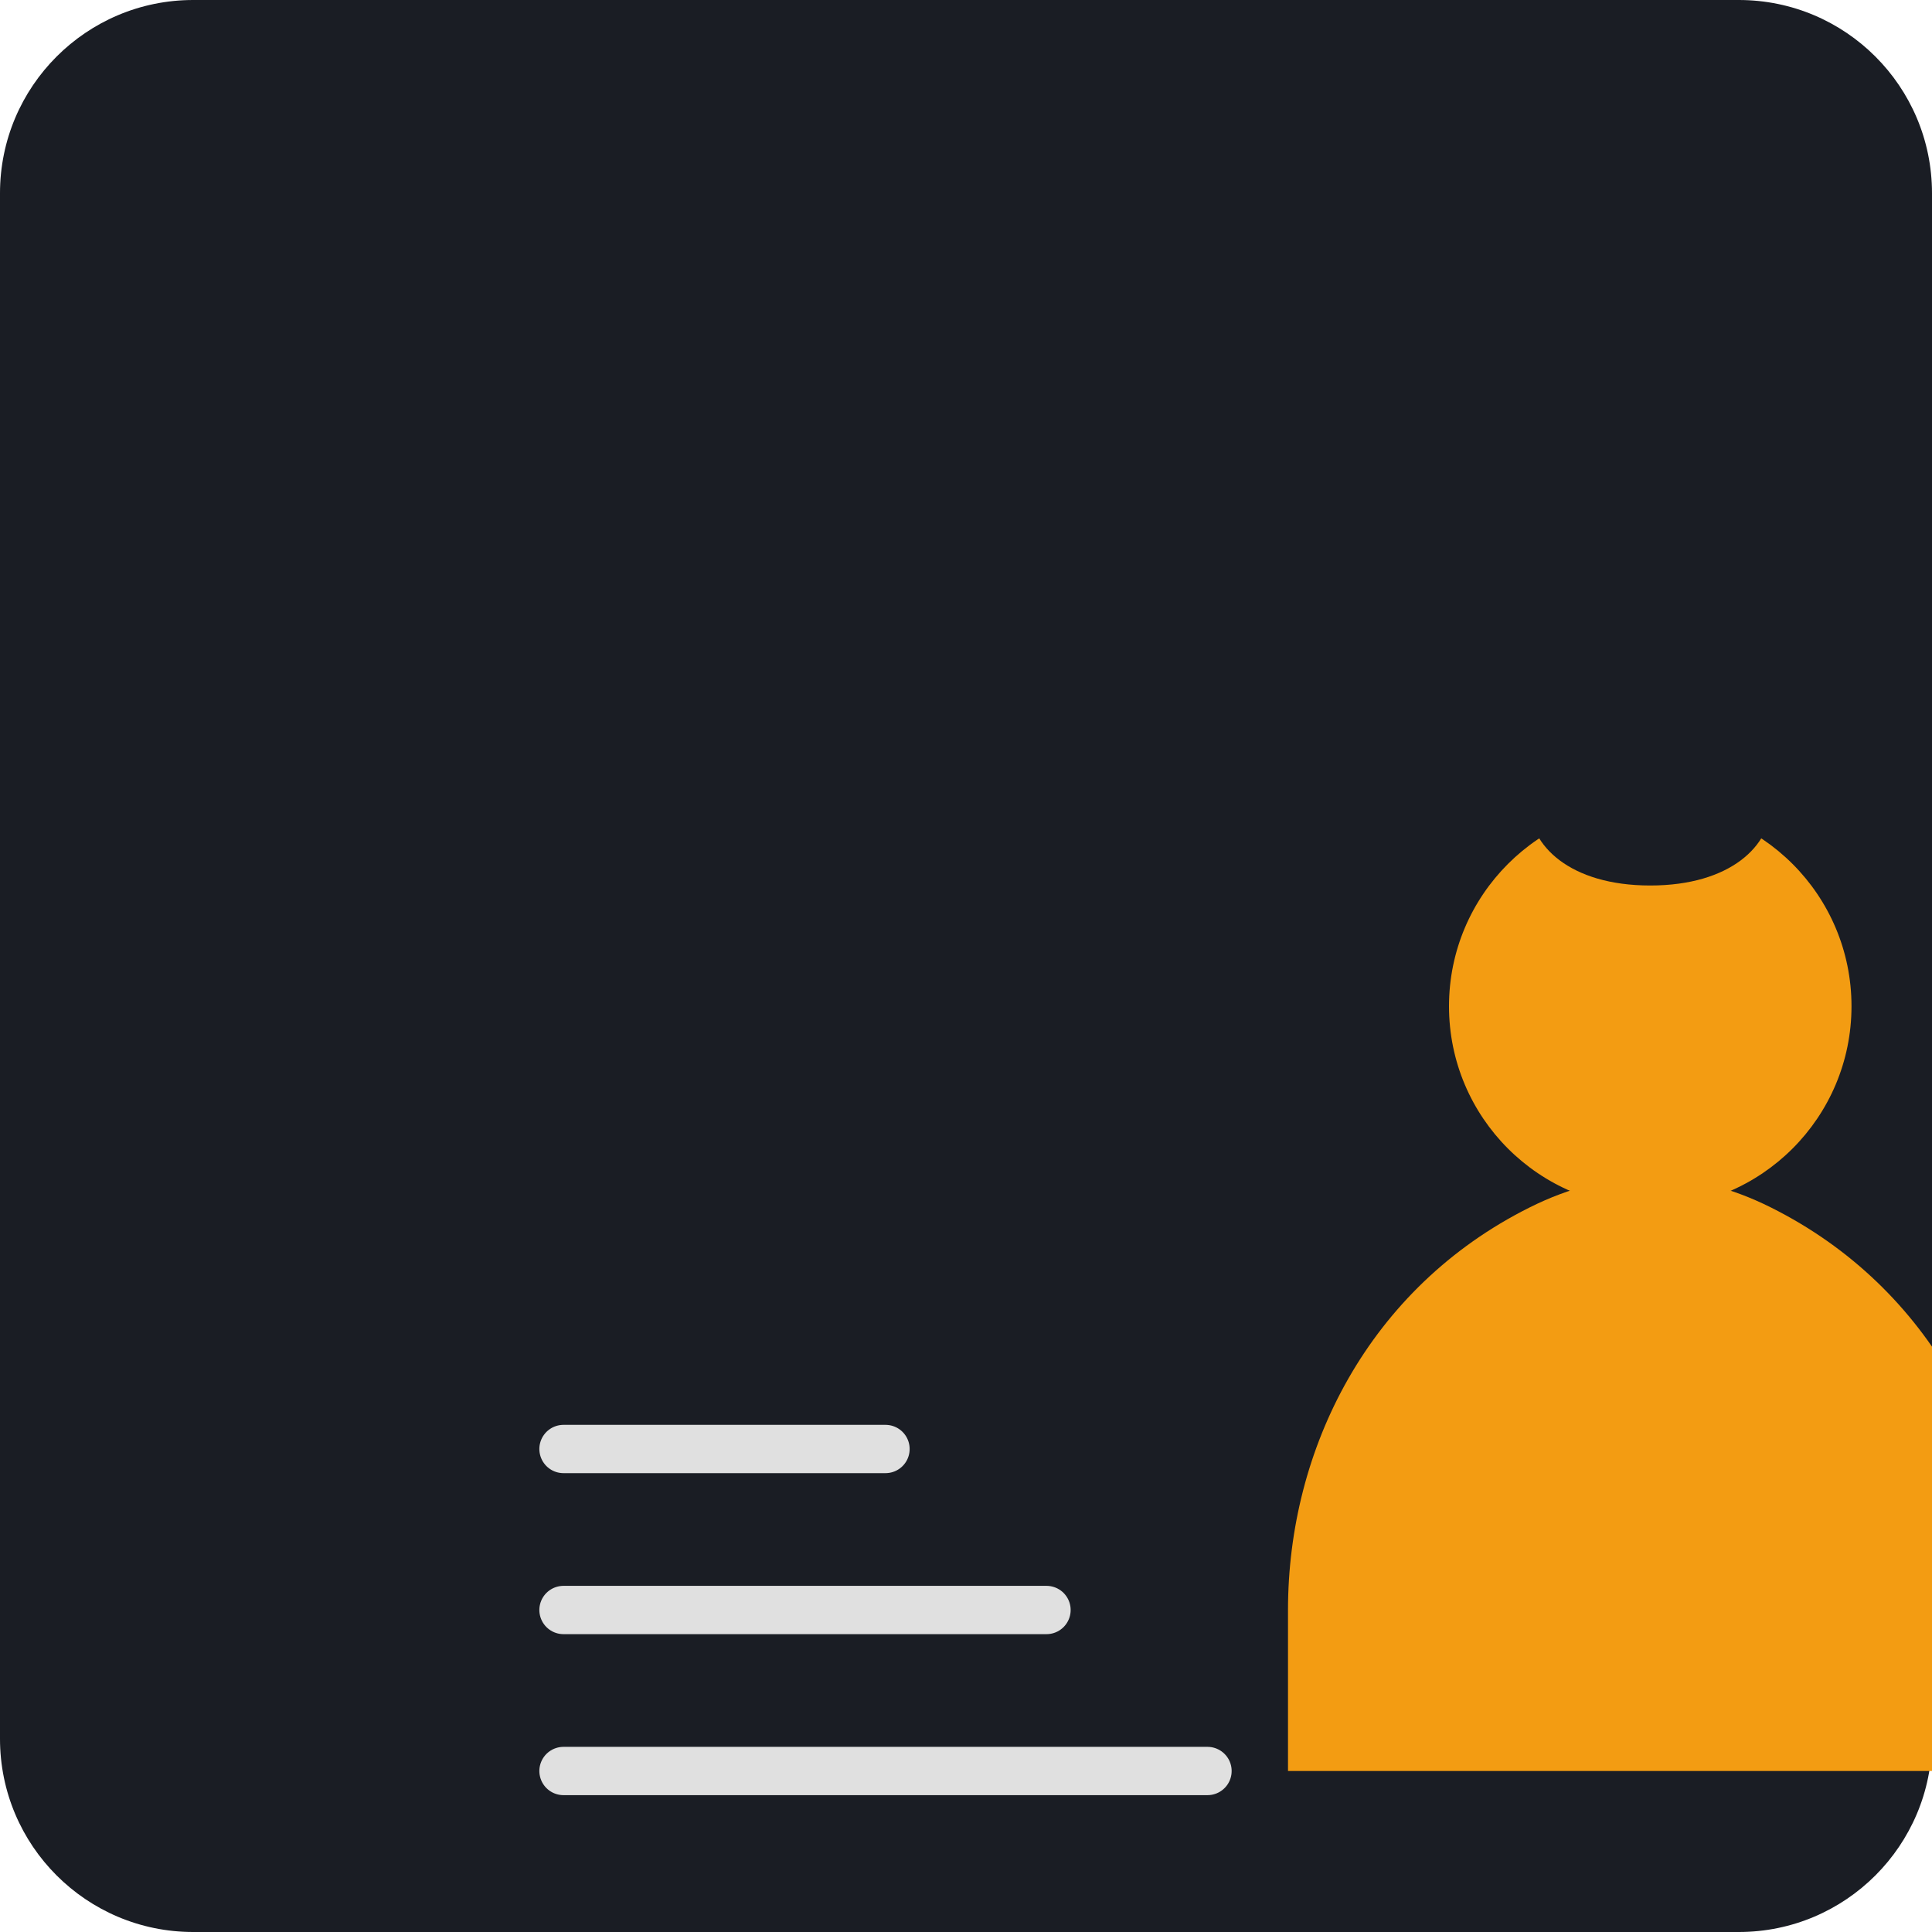
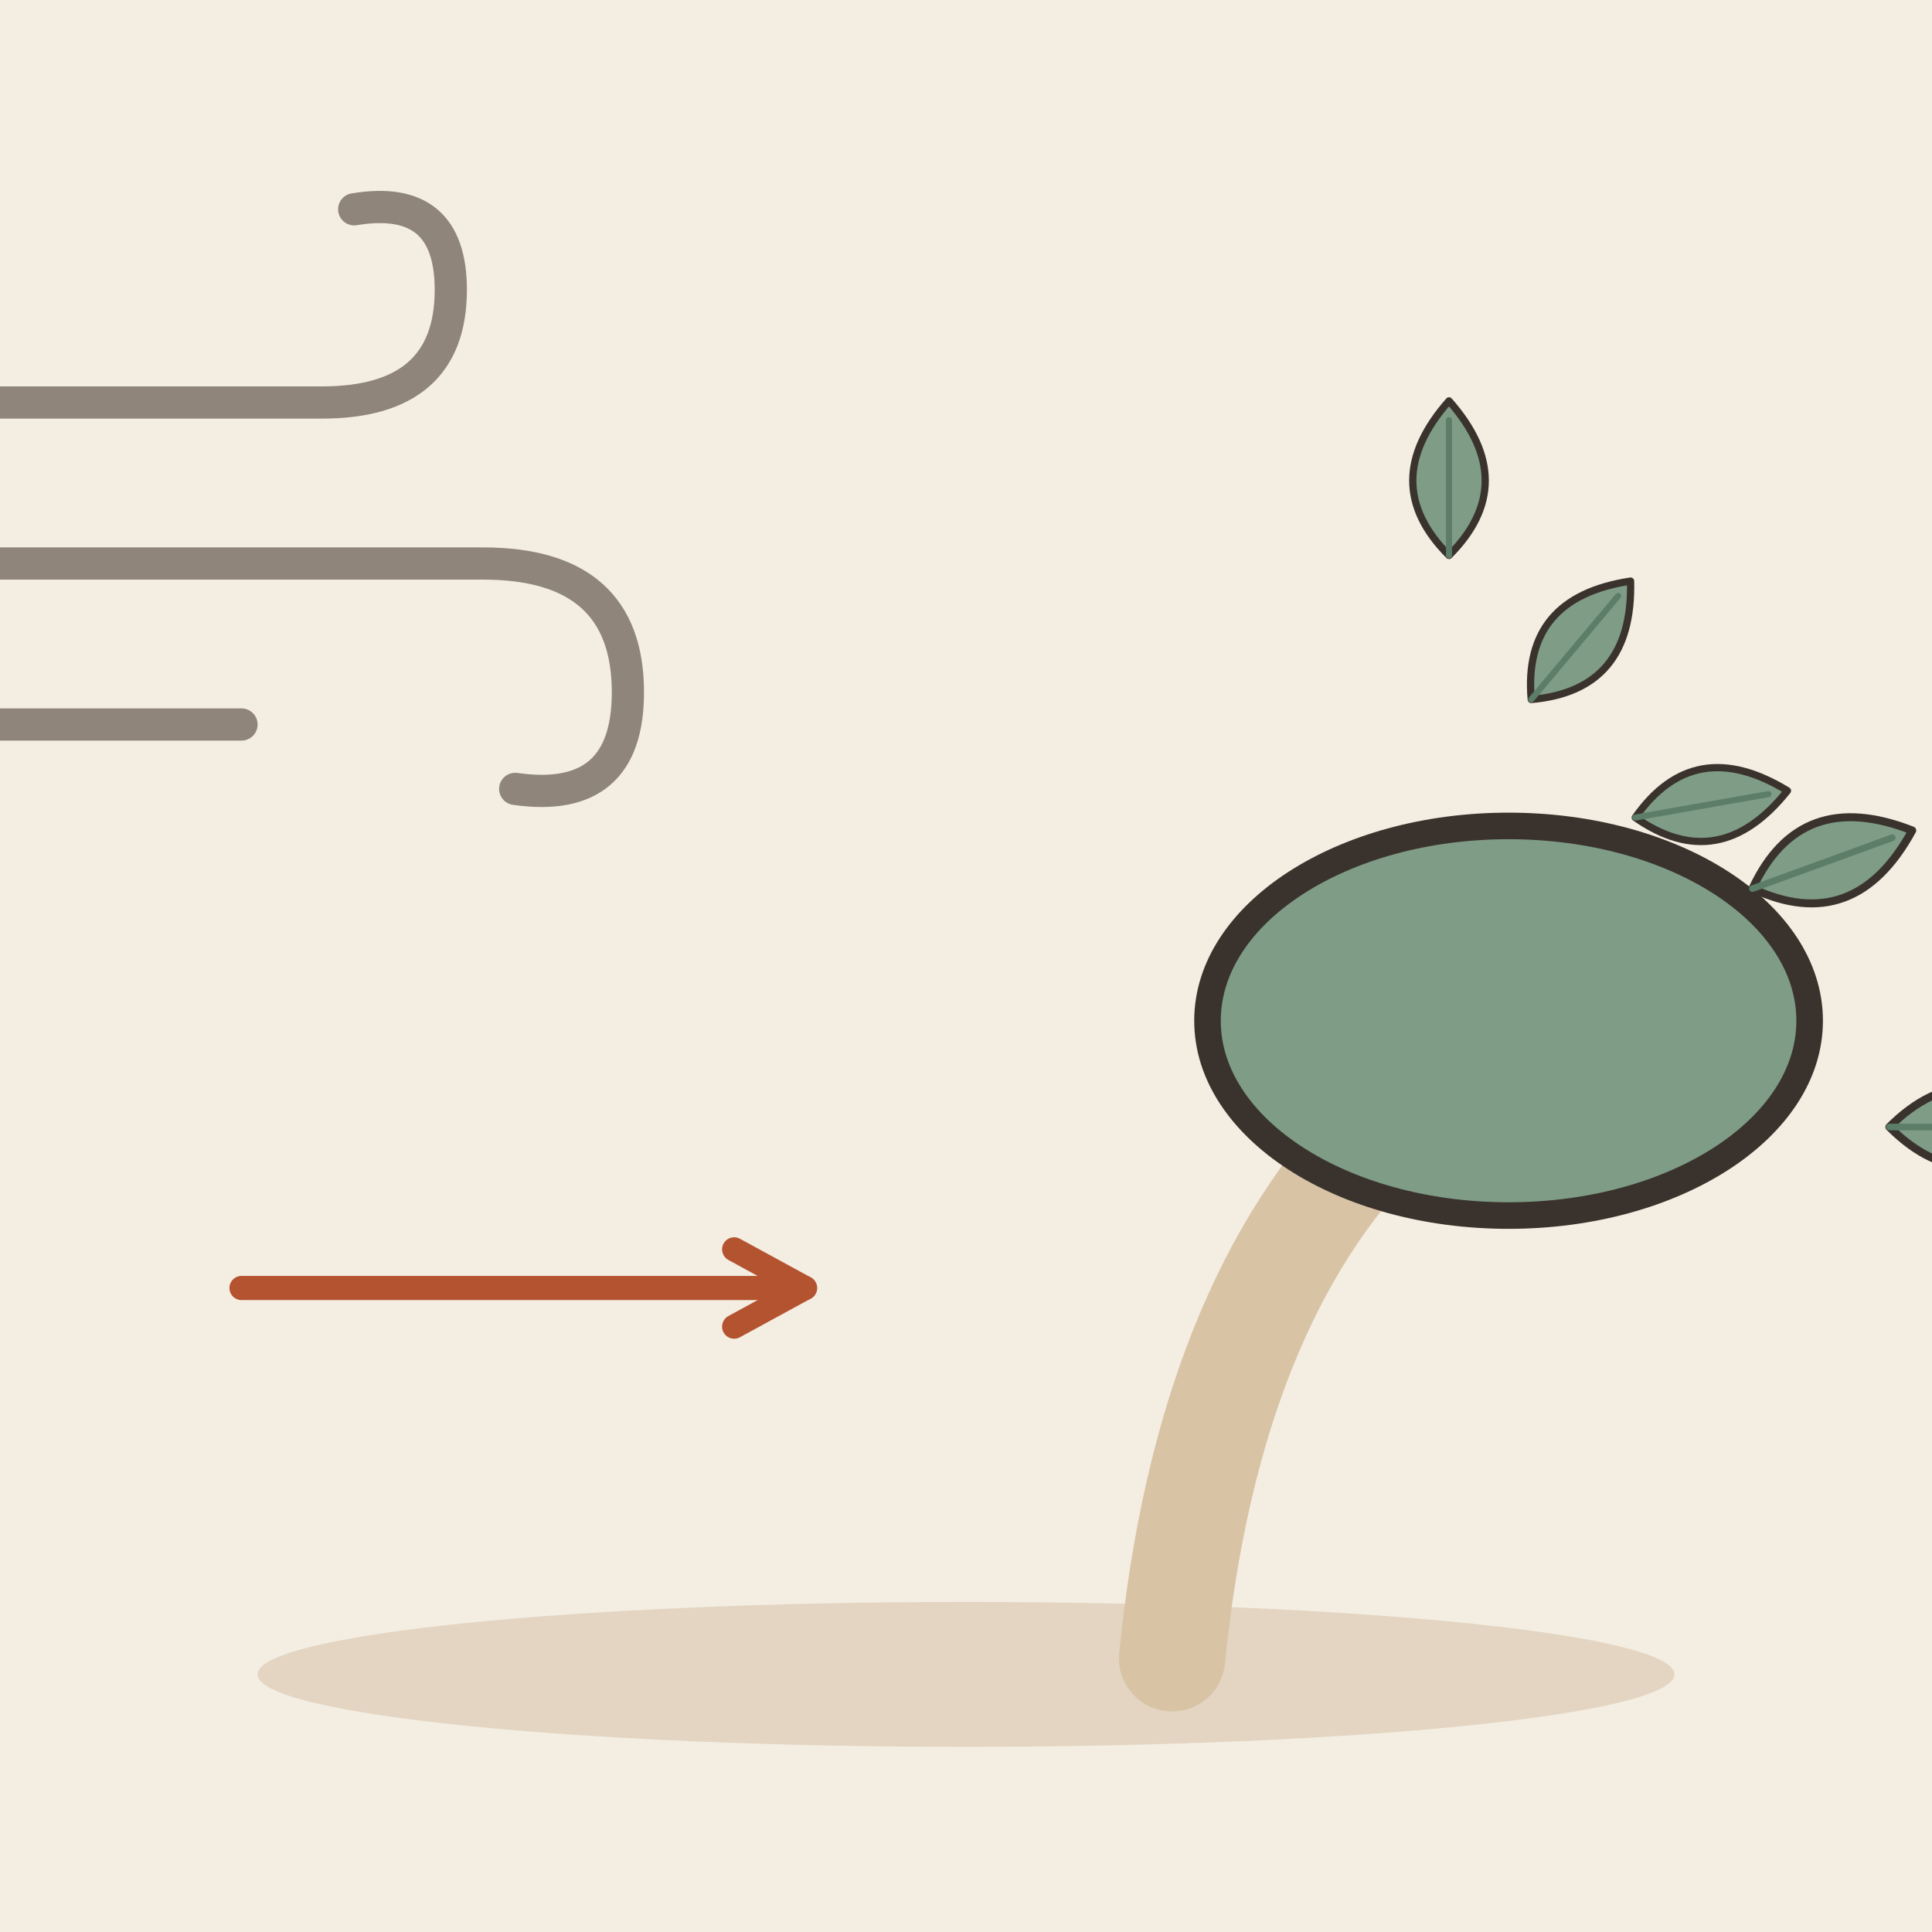
- <svg xmlns="http://www.w3.org/2000/svg" viewBox="0 0 240 240">
-   <rect width="240" height="240" rx="24" fill="#1A1D24" />
-   <g transform="translate(40, 40)">
-     <path d="M120 160C120 140 130 120 150 110C160 105 170 105 180 110C200 120 210 140 210 160V180H120V160Z" fill="#F39C12" />
-     <circle cx="165" cy="85" r="25" fill="#F39C12" />
-     <path d="M145 130L135 150M185 130L195 150" stroke="#F39C12" stroke-width="8" stroke-linecap="round" />
-     <path d="M30 180H110M30 160H90M30 140H70" stroke="#E0E0E0" stroke-width="6" stroke-linecap="round" />
-     <path d="M165 50C175 50 180 55 180 60C180 65 175 70 165 70C155 70 150 65 150 60C150 55 155 50 165 50Z" fill="#1A1D24" />
+ <svg xmlns="http://www.w3.org/2000/svg" viewBox="0 0 240 240" data-style="editorial">
+   <rect width="240" height="240" fill="#F4EDE2" />
+   <ellipse cx="120" cy="208" rx="88" ry="9" fill="#E3D5C1" />
+   <g transform="translate(20 70)">
+     <path d="M-50 -20L20 -20Q36 -20 36 -34Q36 -46 24 -44" fill="none" stroke="#8F857A" stroke-width="4" stroke-linecap="round" stroke-linejoin="round" />
+     <path d="M-60 0L40 0Q58 0 58 16Q58 30 44 28" fill="none" stroke="#8F857A" stroke-width="4" stroke-linecap="round" stroke-linejoin="round" />
+     <path d="M-40 20L10 20" fill="none" stroke="#8F857A" stroke-width="4" stroke-linecap="round" stroke-linejoin="round" />
+   </g>
+   <g transform="translate(150 206) scale(1.1 1.1)">
+     <path d="M-4 0Q0 -40 20 -60" fill="none" stroke="#D8C3A5" stroke-width="12" stroke-linecap="round" stroke-linejoin="round" />
+     <ellipse cx="34" cy="-72" rx="34" ry="22" fill="#7E9C86" stroke="#3A332D" stroke-width="3" stroke-linecap="round" stroke-linejoin="round" />
+     <g transform="translate(70 -90) rotate(70) scale(0.3 0.3)">
+       <path d="M0 30Q-30 0 0 -34Q30 0 0 30Z" fill="#7E9C86" stroke="#3A332D" stroke-width="3" stroke-linecap="round" stroke-linejoin="round" />
+       <path d="M0 30L0 -26" stroke="#5C7D68" stroke-width="2.5" stroke-linecap="round" fill="none" />
+     </g>
+     <g transform="translate(86 -60) rotate(90) scale(0.3 0.3)">
+       <path d="M0 30Q-30 0 0 -34Q30 0 0 30Z" fill="#7E9C86" stroke="#3A332D" stroke-width="3" stroke-linecap="round" stroke-linejoin="round" />
+       <path d="M0 30L0 -26" stroke="#5C7D68" stroke-width="2.5" stroke-linecap="round" fill="none" />
+     </g>
+   </g>
+   <path d="M30 160L100 160" stroke="#B4532F" stroke-width="3" stroke-linecap="round" fill="none" />
+   <path d="M91.2 164.8L100 160L91.2 155.2" fill="none" stroke="#B4532F" stroke-width="3" stroke-linecap="round" stroke-linejoin="round" />
+   <g transform="translate(180 60) scale(0.3 0.3)">
+     <path d="M0 30Q-30 0 0 -34Q30 0 0 30Z" fill="#7E9C86" stroke="#3A332D" stroke-width="3" stroke-linecap="round" stroke-linejoin="round" />
+     <path d="M0 30L0 -26" stroke="#5C7D68" stroke-width="2.5" stroke-linecap="round" fill="none" />
+   </g>
+   <g transform="translate(196 80) rotate(40) scale(0.3 0.3)">
+     <path d="M0 30Q-30 0 0 -34Q30 0 0 30Z" fill="#7E9C86" stroke="#3A332D" stroke-width="3" stroke-linecap="round" stroke-linejoin="round" />
+     <path d="M0 30L0 -26" stroke="#5C7D68" stroke-width="2.5" stroke-linecap="round" fill="none" />
+   </g>
+   <g transform="translate(212 100) rotate(80) scale(0.3 0.3)">
+     <path d="M0 30Q-30 0 0 -34Q30 0 0 30Z" fill="#7E9C86" stroke="#3A332D" stroke-width="3" stroke-linecap="round" stroke-linejoin="round" />
+     <path d="M0 30L0 -26" stroke="#5C7D68" stroke-width="2.5" stroke-linecap="round" fill="none" />
  </g>
</svg>
